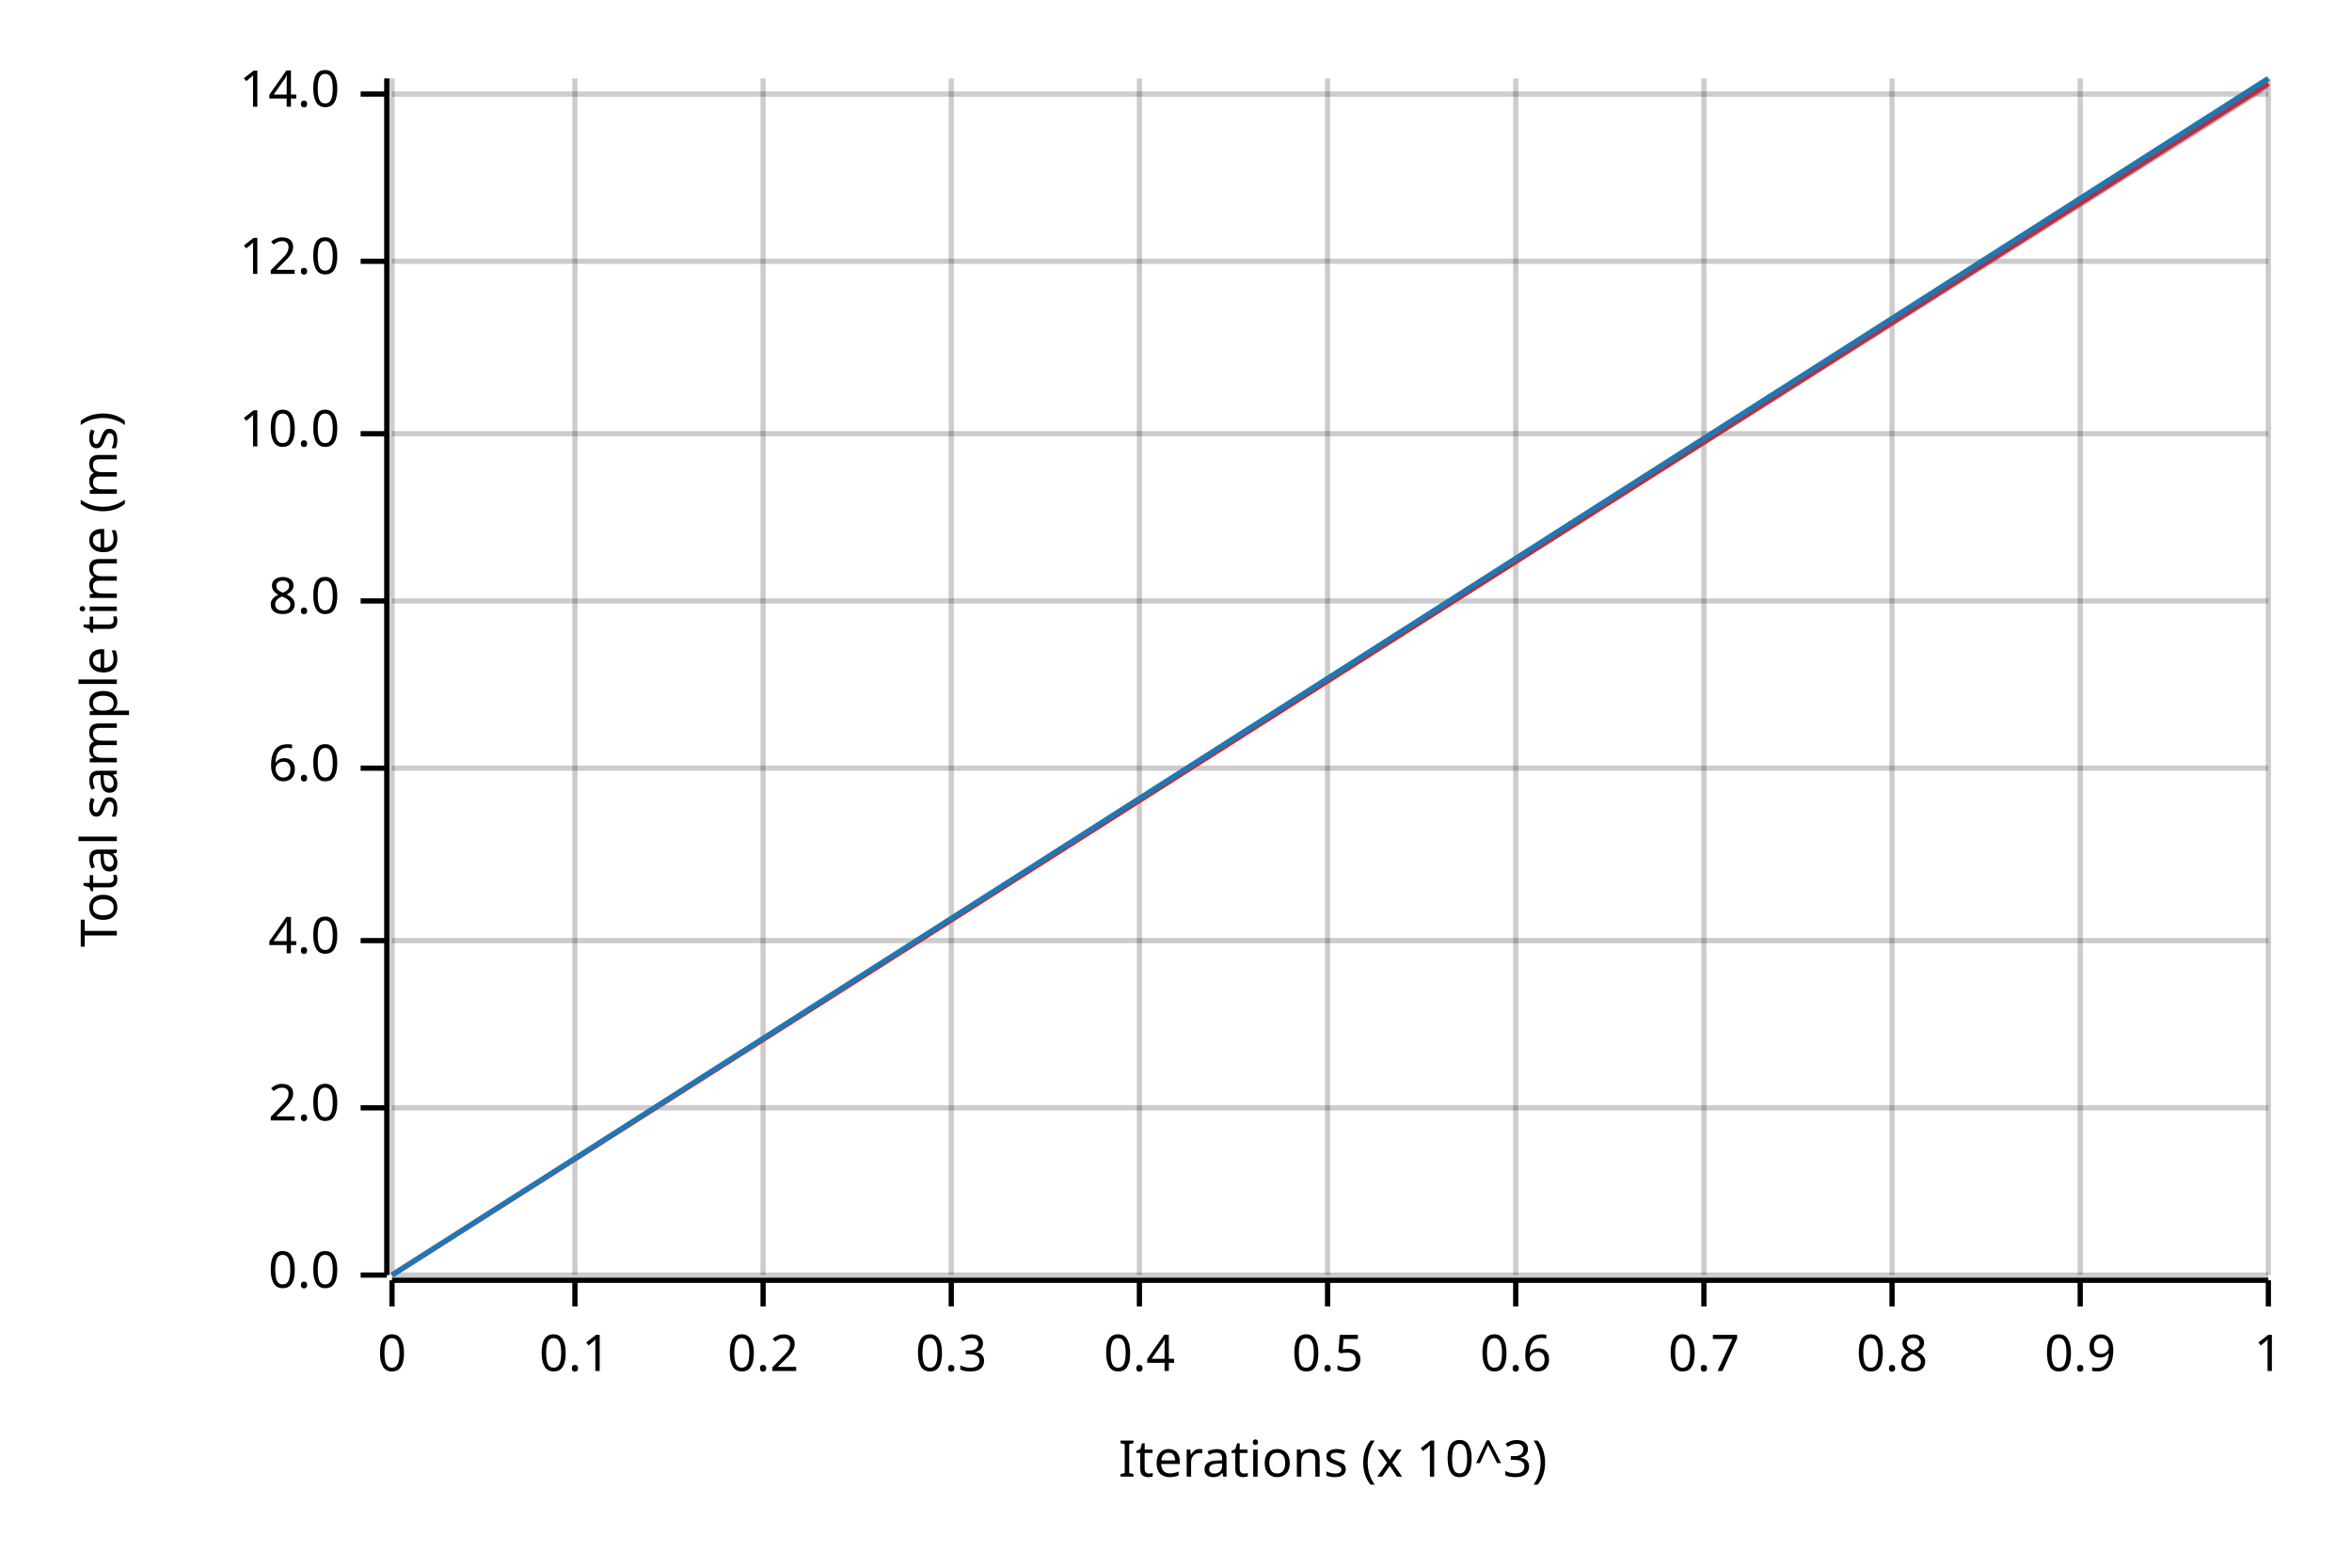
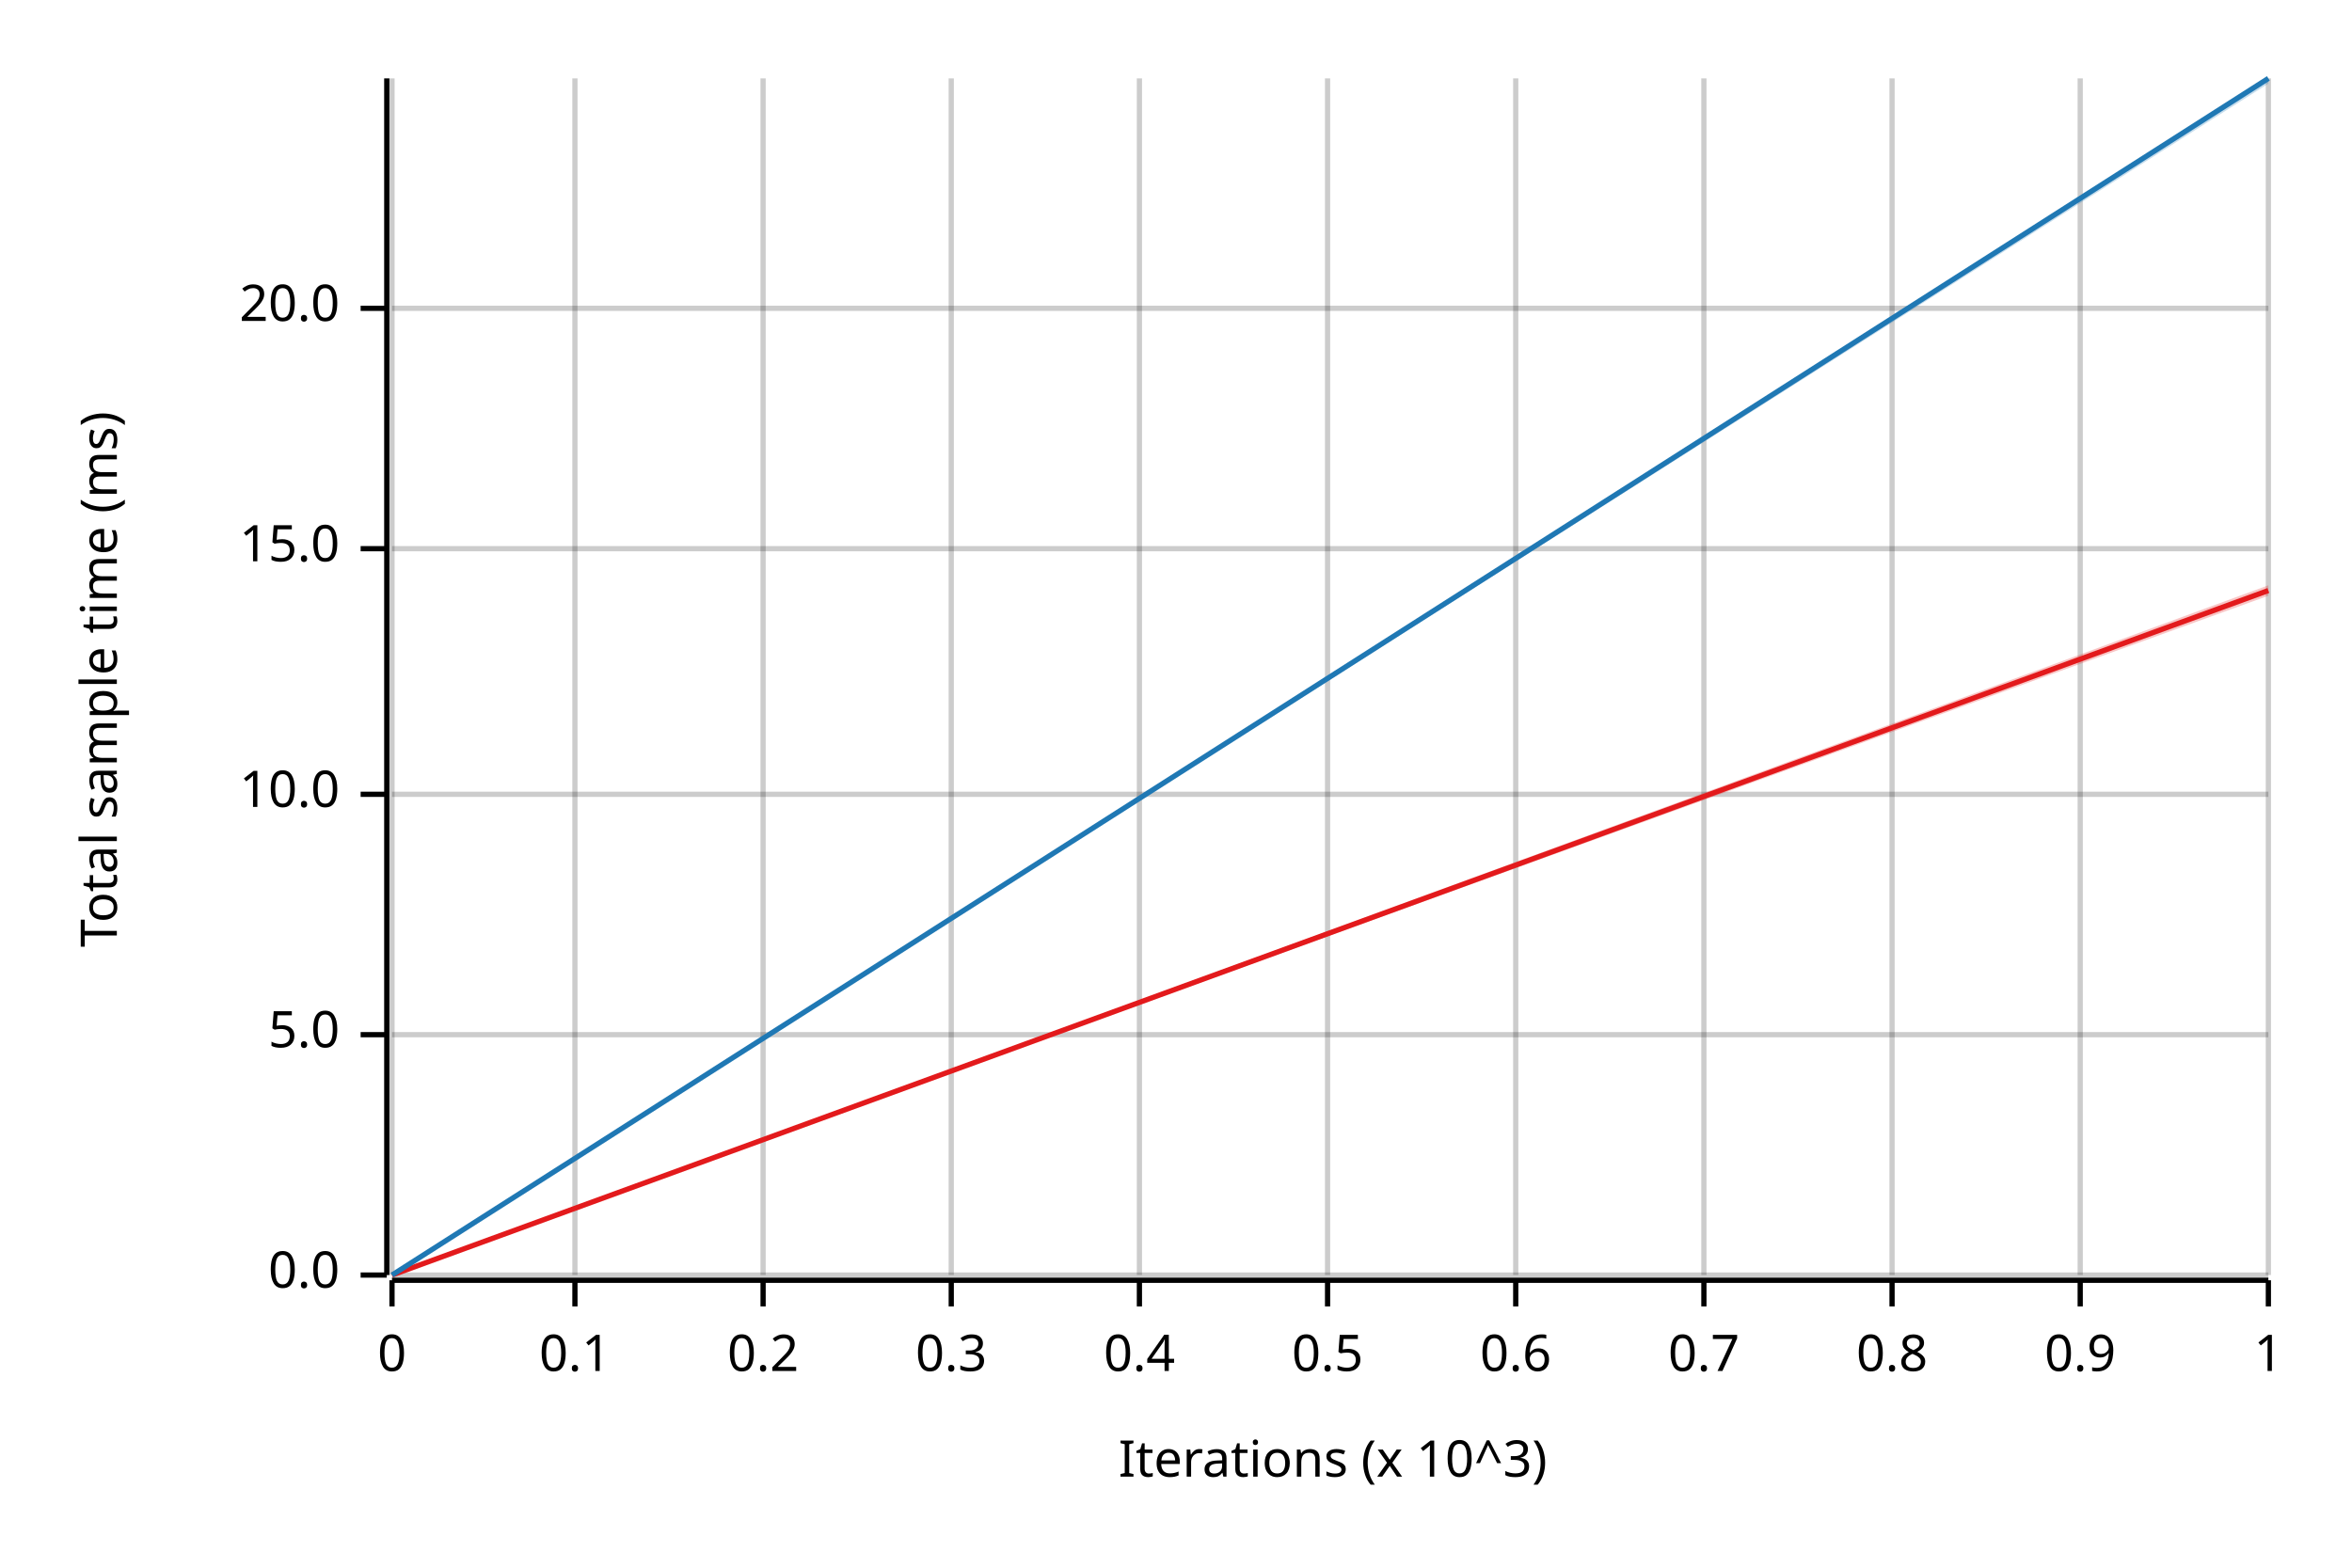
<svg xmlns="http://www.w3.org/2000/svg" width="450" height="300" viewBox="0 0 450 300">
  <text x="15" y="130" dy="0.76em" text-anchor="middle" font-family="sans-serif" font-size="9.677" opacity="1" fill="#000000" transform="rotate(270, 15, 130)">
Total sample time (ms)
</text>
  <text x="255" y="285" dy="-0.5ex" text-anchor="middle" font-family="sans-serif" font-size="9.677" opacity="1" fill="#000000">
Iterations (x 10^3)
</text>
  <line opacity="0.2" stroke="#000000" stroke-width="1" x1="75" y1="244" x2="75" y2="15" />
  <line opacity="0.2" stroke="#000000" stroke-width="1" x1="110" y1="244" x2="110" y2="15" />
  <line opacity="0.2" stroke="#000000" stroke-width="1" x1="146" y1="244" x2="146" y2="15" />
  <line opacity="0.2" stroke="#000000" stroke-width="1" x1="182" y1="244" x2="182" y2="15" />
  <line opacity="0.2" stroke="#000000" stroke-width="1" x1="218" y1="244" x2="218" y2="15" />
  <line opacity="0.2" stroke="#000000" stroke-width="1" x1="254" y1="244" x2="254" y2="15" />
  <line opacity="0.2" stroke="#000000" stroke-width="1" x1="290" y1="244" x2="290" y2="15" />
  <line opacity="0.2" stroke="#000000" stroke-width="1" x1="326" y1="244" x2="326" y2="15" />
  <line opacity="0.2" stroke="#000000" stroke-width="1" x1="362" y1="244" x2="362" y2="15" />
  <line opacity="0.2" stroke="#000000" stroke-width="1" x1="398" y1="244" x2="398" y2="15" />
  <line opacity="0.2" stroke="#000000" stroke-width="1" x1="434" y1="244" x2="434" y2="15" />
  <line opacity="0.2" stroke="#000000" stroke-width="1" x1="75" y1="244" x2="434" y2="244" />
-   <line opacity="0.2" stroke="#000000" stroke-width="1" x1="75" y1="212" x2="434" y2="212" />
-   <line opacity="0.2" stroke="#000000" stroke-width="1" x1="75" y1="180" x2="434" y2="180" />
-   <line opacity="0.2" stroke="#000000" stroke-width="1" x1="75" y1="147" x2="434" y2="147" />
-   <line opacity="0.2" stroke="#000000" stroke-width="1" x1="75" y1="115" x2="434" y2="115" />
-   <line opacity="0.2" stroke="#000000" stroke-width="1" x1="75" y1="83" x2="434" y2="83" />
-   <line opacity="0.2" stroke="#000000" stroke-width="1" x1="75" y1="50" x2="434" y2="50" />
-   <line opacity="0.2" stroke="#000000" stroke-width="1" x1="75" y1="18" x2="434" y2="18" />
+   <line opacity="0.2" stroke="#000000" stroke-width="1" x1="75" y1="198" x2="434" y2="198" />
+   <line opacity="0.2" stroke="#000000" stroke-width="1" x1="75" y1="152" x2="434" y2="152" />
+   <line opacity="0.2" stroke="#000000" stroke-width="1" x1="75" y1="105" x2="434" y2="105" />
+   <line opacity="0.2" stroke="#000000" stroke-width="1" x1="75" y1="59" x2="434" y2="59" />
  <polyline fill="none" opacity="1" stroke="#000000" stroke-width="1" points="74,15 74,244 " />
  <text x="65" y="244" dy="0.5ex" text-anchor="end" font-family="sans-serif" font-size="9.677" opacity="1" fill="#000000">
0.0
</text>
  <polyline fill="none" opacity="1" stroke="#000000" stroke-width="1" points="69,244 74,244 " />
-   <text x="65" y="212" dy="0.5ex" text-anchor="end" font-family="sans-serif" font-size="9.677" opacity="1" fill="#000000">
- 2.0
+   <text x="65" y="198" dy="0.5ex" text-anchor="end" font-family="sans-serif" font-size="9.677" opacity="1" fill="#000000">
+ 5.0
</text>
-   <polyline fill="none" opacity="1" stroke="#000000" stroke-width="1" points="69,212 74,212 " />
-   <text x="65" y="180" dy="0.5ex" text-anchor="end" font-family="sans-serif" font-size="9.677" opacity="1" fill="#000000">
- 4.0
- </text>
-   <polyline fill="none" opacity="1" stroke="#000000" stroke-width="1" points="69,180 74,180 " />
-   <text x="65" y="147" dy="0.5ex" text-anchor="end" font-family="sans-serif" font-size="9.677" opacity="1" fill="#000000">
- 6.0
- </text>
-   <polyline fill="none" opacity="1" stroke="#000000" stroke-width="1" points="69,147 74,147 " />
-   <text x="65" y="115" dy="0.5ex" text-anchor="end" font-family="sans-serif" font-size="9.677" opacity="1" fill="#000000">
- 8.0
- </text>
-   <polyline fill="none" opacity="1" stroke="#000000" stroke-width="1" points="69,115 74,115 " />
-   <text x="65" y="83" dy="0.5ex" text-anchor="end" font-family="sans-serif" font-size="9.677" opacity="1" fill="#000000">
+   <polyline fill="none" opacity="1" stroke="#000000" stroke-width="1" points="69,198 74,198 " />
+   <text x="65" y="152" dy="0.5ex" text-anchor="end" font-family="sans-serif" font-size="9.677" opacity="1" fill="#000000">
10.0
</text>
-   <polyline fill="none" opacity="1" stroke="#000000" stroke-width="1" points="69,83 74,83 " />
-   <text x="65" y="50" dy="0.5ex" text-anchor="end" font-family="sans-serif" font-size="9.677" opacity="1" fill="#000000">
- 12.0
+   <polyline fill="none" opacity="1" stroke="#000000" stroke-width="1" points="69,152 74,152 " />
+   <text x="65" y="105" dy="0.5ex" text-anchor="end" font-family="sans-serif" font-size="9.677" opacity="1" fill="#000000">
+ 15.0
</text>
-   <polyline fill="none" opacity="1" stroke="#000000" stroke-width="1" points="69,50 74,50 " />
-   <text x="65" y="18" dy="0.5ex" text-anchor="end" font-family="sans-serif" font-size="9.677" opacity="1" fill="#000000">
- 14.0
+   <polyline fill="none" opacity="1" stroke="#000000" stroke-width="1" points="69,105 74,105 " />
+   <text x="65" y="59" dy="0.5ex" text-anchor="end" font-family="sans-serif" font-size="9.677" opacity="1" fill="#000000">
+ 20.0
</text>
-   <polyline fill="none" opacity="1" stroke="#000000" stroke-width="1" points="69,18 74,18 " />
+   <polyline fill="none" opacity="1" stroke="#000000" stroke-width="1" points="69,59 74,59 " />
  <polyline fill="none" opacity="1" stroke="#000000" stroke-width="1" points="75,245 434,245 " />
  <text x="75" y="255" dy="0.76em" text-anchor="middle" font-family="sans-serif" font-size="9.677" opacity="1" fill="#000000">
0
</text>
  <polyline fill="none" opacity="1" stroke="#000000" stroke-width="1" points="75,245 75,250 " />
  <text x="110" y="255" dy="0.76em" text-anchor="middle" font-family="sans-serif" font-size="9.677" opacity="1" fill="#000000">
0.1
</text>
  <polyline fill="none" opacity="1" stroke="#000000" stroke-width="1" points="110,245 110,250 " />
  <text x="146" y="255" dy="0.76em" text-anchor="middle" font-family="sans-serif" font-size="9.677" opacity="1" fill="#000000">
0.2
</text>
  <polyline fill="none" opacity="1" stroke="#000000" stroke-width="1" points="146,245 146,250 " />
  <text x="182" y="255" dy="0.76em" text-anchor="middle" font-family="sans-serif" font-size="9.677" opacity="1" fill="#000000">
0.3
</text>
  <polyline fill="none" opacity="1" stroke="#000000" stroke-width="1" points="182,245 182,250 " />
  <text x="218" y="255" dy="0.76em" text-anchor="middle" font-family="sans-serif" font-size="9.677" opacity="1" fill="#000000">
0.4
</text>
  <polyline fill="none" opacity="1" stroke="#000000" stroke-width="1" points="218,245 218,250 " />
  <text x="254" y="255" dy="0.76em" text-anchor="middle" font-family="sans-serif" font-size="9.677" opacity="1" fill="#000000">
0.5
</text>
  <polyline fill="none" opacity="1" stroke="#000000" stroke-width="1" points="254,245 254,250 " />
  <text x="290" y="255" dy="0.76em" text-anchor="middle" font-family="sans-serif" font-size="9.677" opacity="1" fill="#000000">
0.6
</text>
  <polyline fill="none" opacity="1" stroke="#000000" stroke-width="1" points="290,245 290,250 " />
  <text x="326" y="255" dy="0.76em" text-anchor="middle" font-family="sans-serif" font-size="9.677" opacity="1" fill="#000000">
0.7
</text>
  <polyline fill="none" opacity="1" stroke="#000000" stroke-width="1" points="326,245 326,250 " />
  <text x="362" y="255" dy="0.76em" text-anchor="middle" font-family="sans-serif" font-size="9.677" opacity="1" fill="#000000">
0.8
</text>
  <polyline fill="none" opacity="1" stroke="#000000" stroke-width="1" points="362,245 362,250 " />
  <text x="398" y="255" dy="0.76em" text-anchor="middle" font-family="sans-serif" font-size="9.677" opacity="1" fill="#000000">
0.9
</text>
  <polyline fill="none" opacity="1" stroke="#000000" stroke-width="1" points="398,245 398,250 " />
  <text x="434" y="255" dy="0.76em" text-anchor="middle" font-family="sans-serif" font-size="9.677" opacity="1" fill="#000000">
1
</text>
  <polyline fill="none" opacity="1" stroke="#000000" stroke-width="1" points="434,245 434,250 " />
-   <polyline fill="none" opacity="1" stroke="#E31A1C" stroke-width="1" points="75,244 434,16 " />
-   <polygon opacity="0.25" fill="#E31A1C" points="75,244 434,17 434,15 " />
+   <polyline fill="none" opacity="1" stroke="#E31A1C" stroke-width="1" points="75,244 434,113 " />
+   <polygon opacity="0.25" fill="#E31A1C" points="75,244 434,114 434,112 " />
  <polyline fill="none" opacity="1" stroke="#1F78B4" stroke-width="1" points="75,244 434,15 " />
-   <polygon opacity="0.25" fill="#1F78B4" points="75,244 434,17 434,15 " />
+   <polygon opacity="0.25" fill="#1F78B4" points="75,244 434,16 434,15 " />
</svg>
